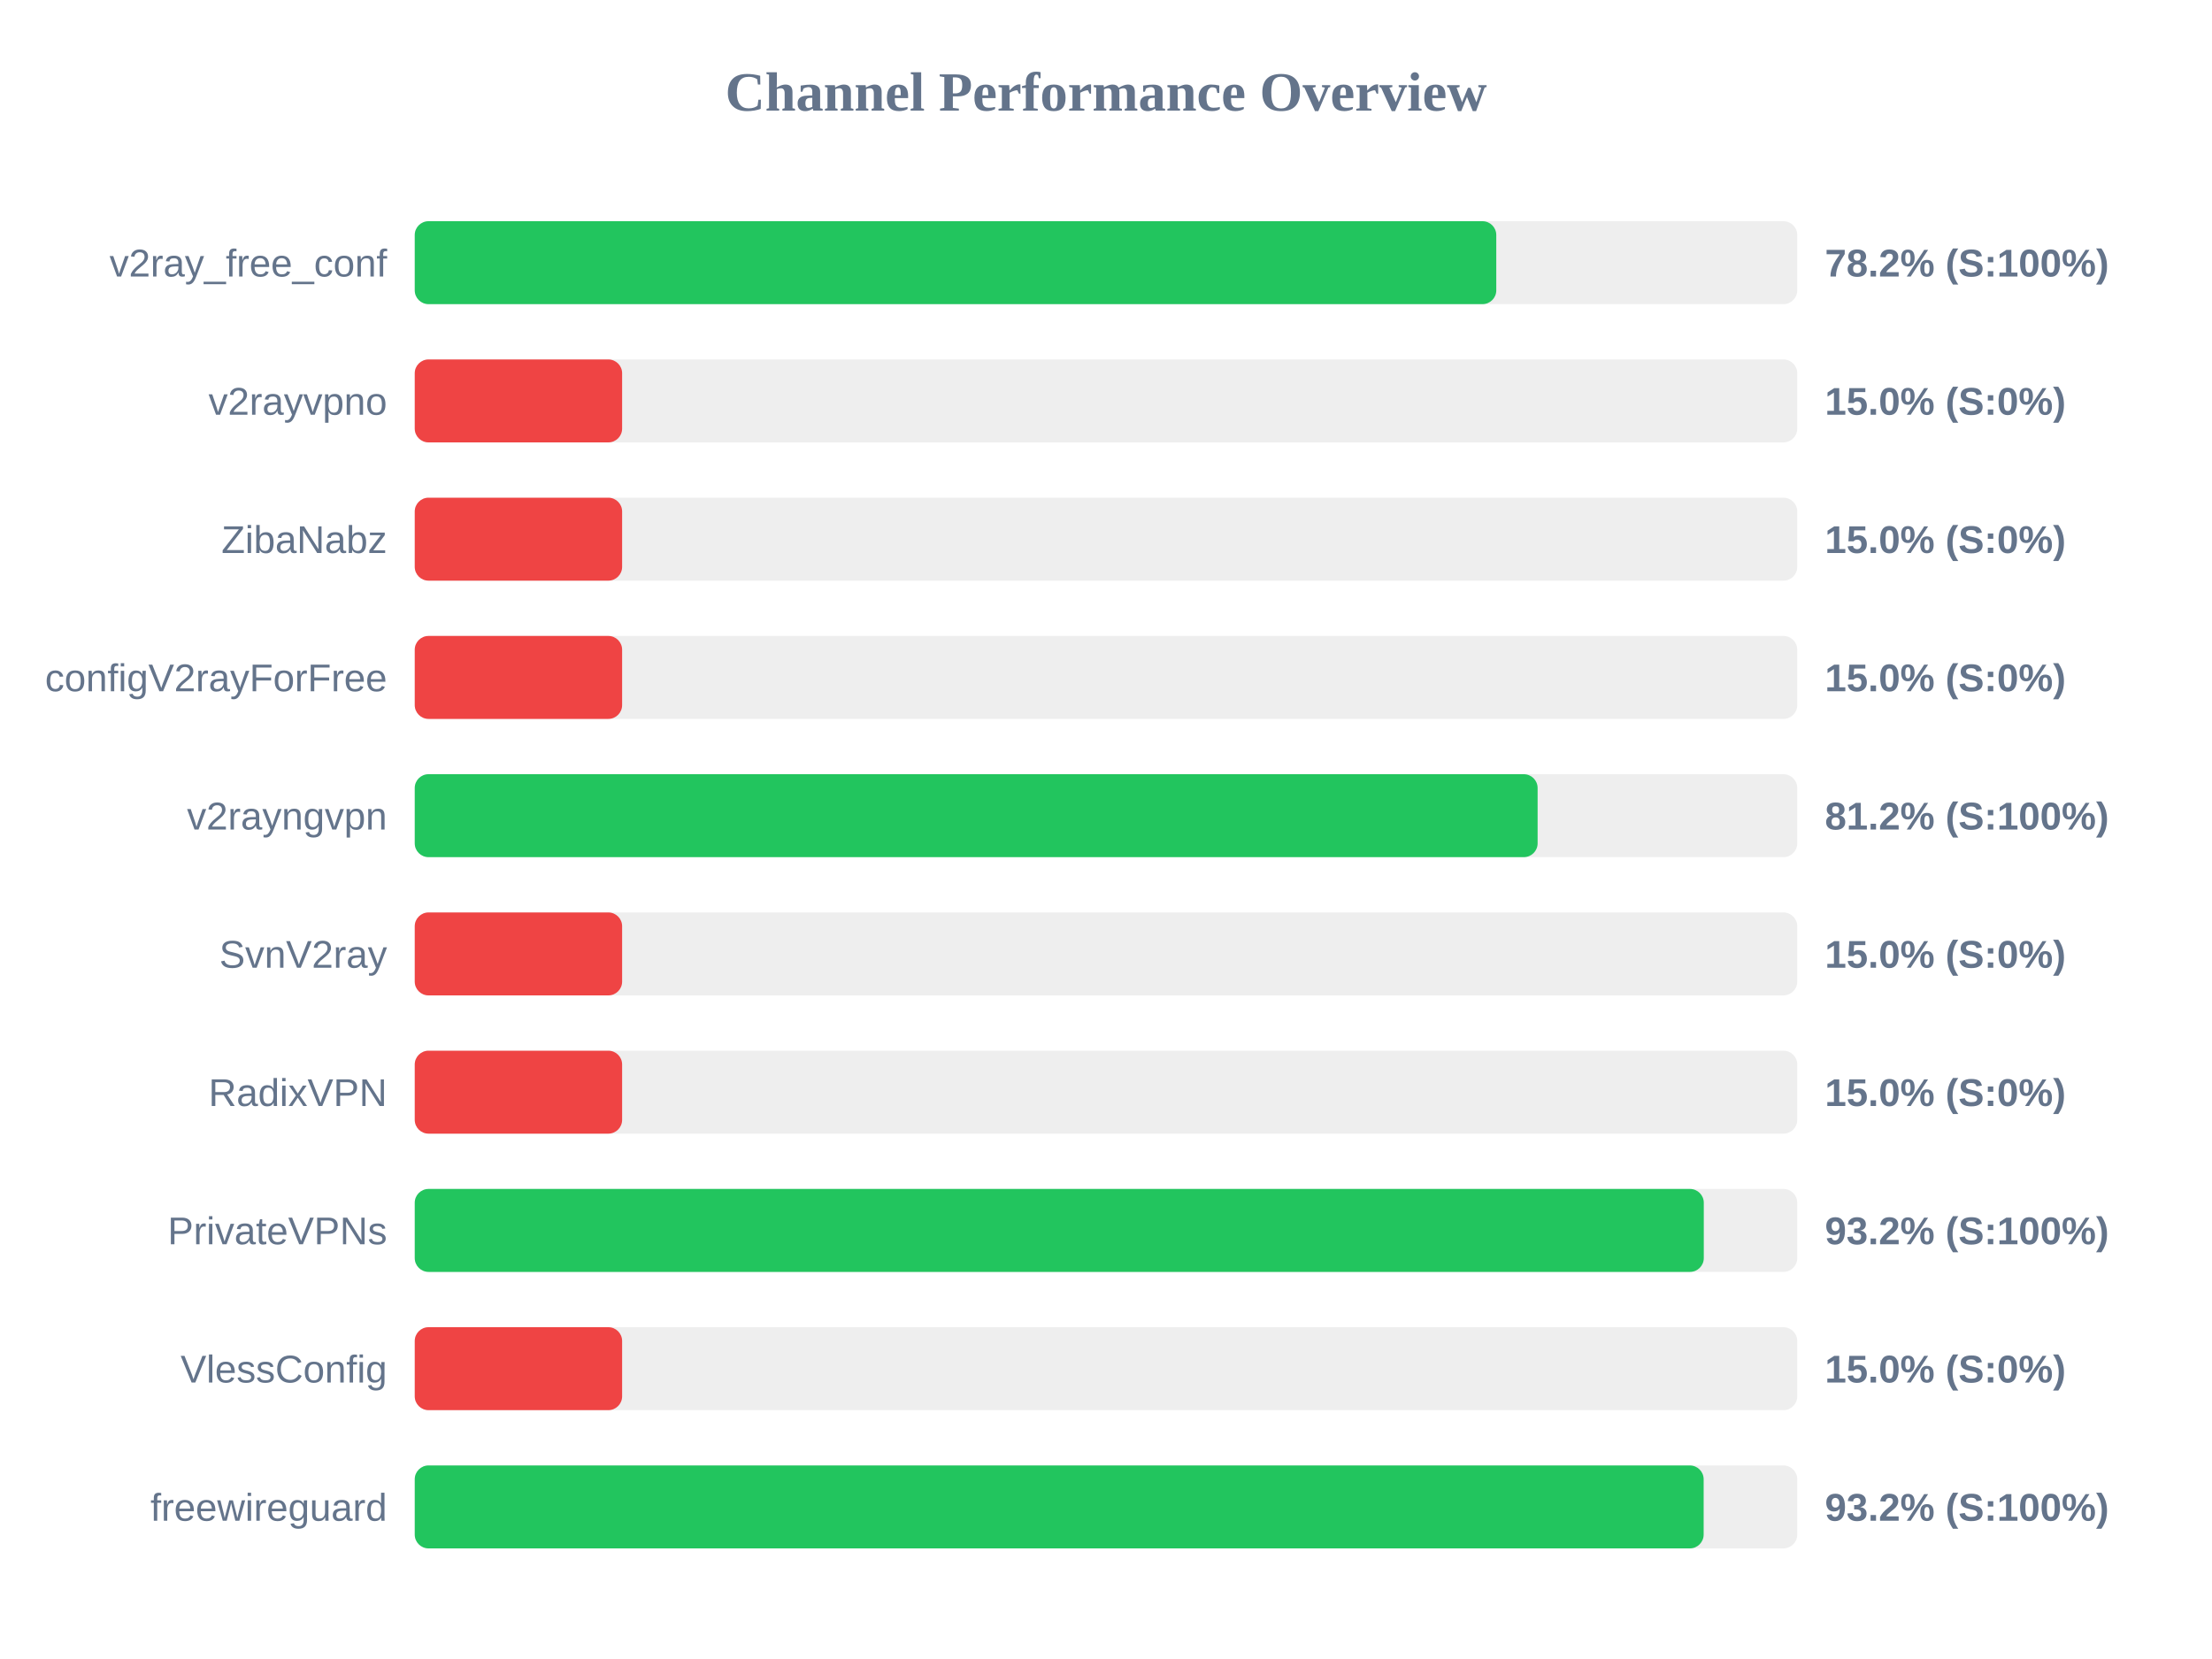
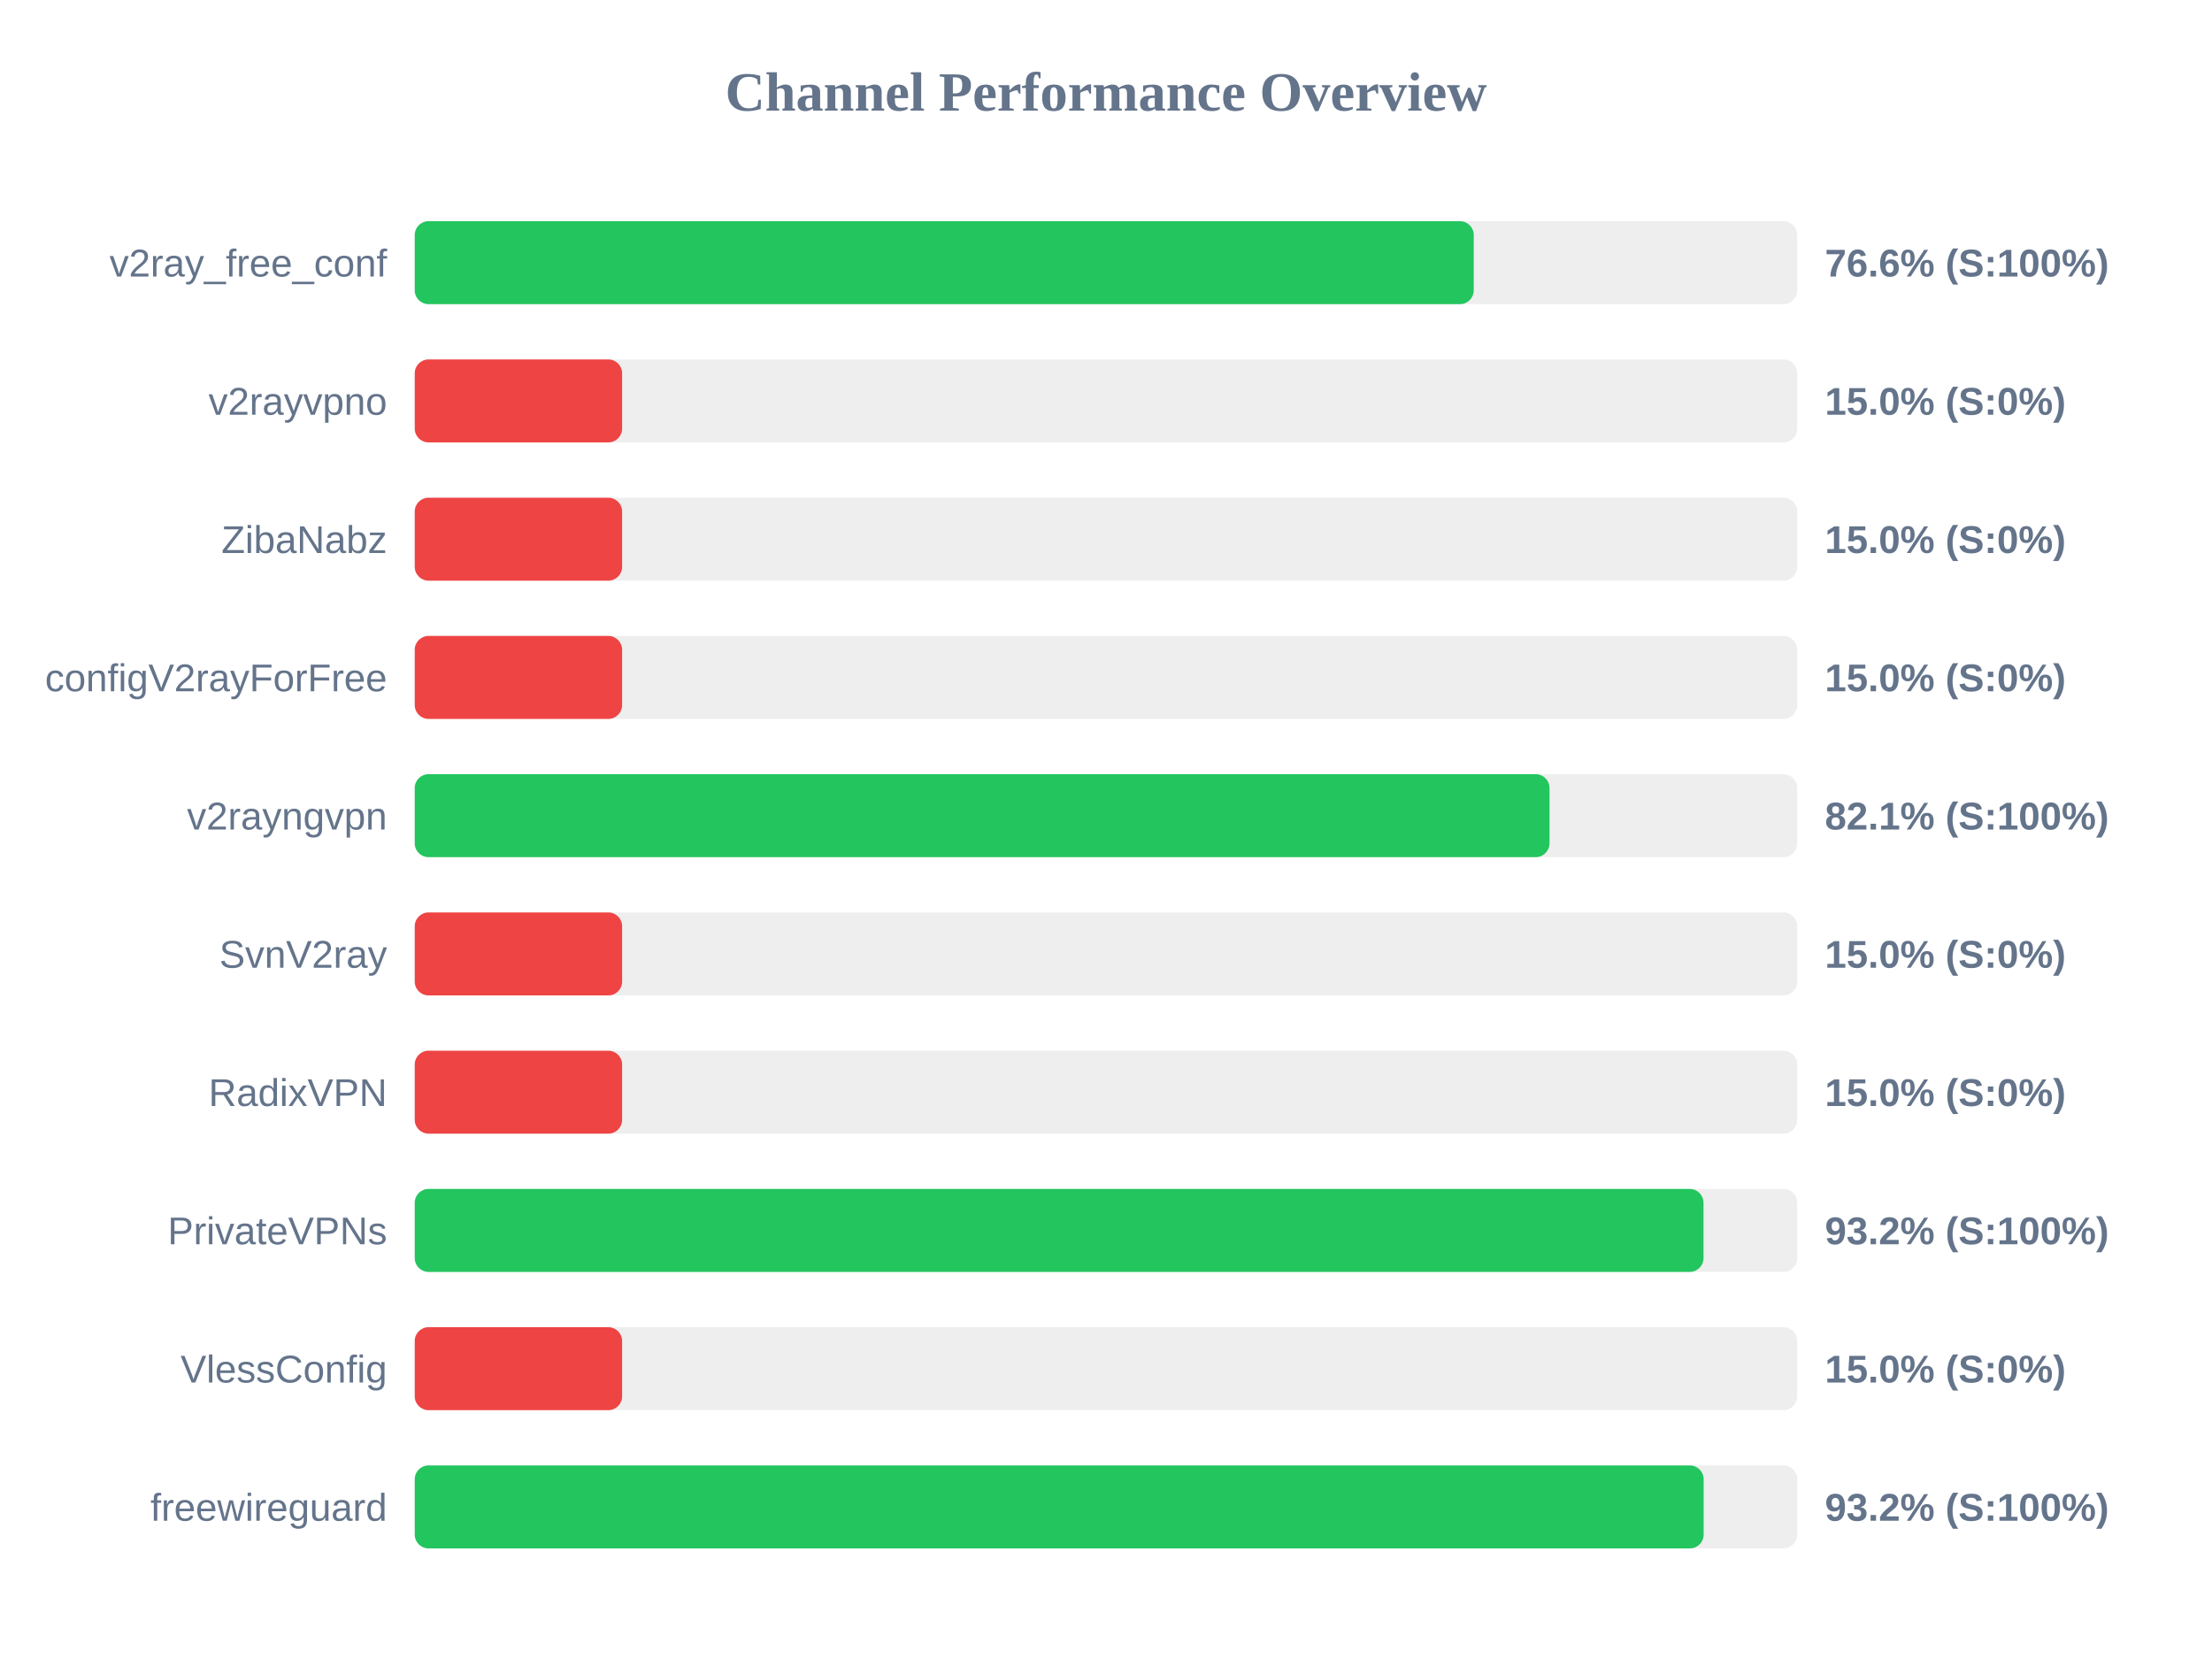
<svg xmlns="http://www.w3.org/2000/svg" width="800" height="600" version="1.1">
  <style>
        .row { font: 14px Arial; fill: #64748b; }
        .score { font: bold 14px Arial; fill: #64748b; }
    </style>
  <text x="400" y="40" text-anchor="middle" font-size="20px" font-weight="bold" fill="#64748b">Channel Performance Overview</text>
  <rect x="150" y="80" width="500" height="30" fill="#eee" rx="5" />
-   <rect x="150" y="80" width="391.15" height="30" fill="#22c55e" rx="5" />
+   <rect x="150" y="80" width="383.0" height="30" fill="#22c55e" rx="5" />
  <text x="140" y="100" text-anchor="end" class="row">v2ray_free_conf</text>
-   <text x="660" y="100" text-anchor="start" class="score">78.2% (S:100%)</text>
+   <text x="660" y="100" text-anchor="start" class="score">76.6% (S:100%)</text>
  <rect x="150" y="130" width="500" height="30" fill="#eee" rx="5" />
  <rect x="150" y="130" width="75.0" height="30" fill="#ef4444" rx="5" />
  <text x="140" y="150" text-anchor="end" class="row">v2rayvpno</text>
  <text x="660" y="150" text-anchor="start" class="score">15.0% (S:0%)</text>
  <rect x="150" y="180" width="500" height="30" fill="#eee" rx="5" />
  <rect x="150" y="180" width="75.0" height="30" fill="#ef4444" rx="5" />
  <text x="140" y="200" text-anchor="end" class="row">ZibaNabz</text>
  <text x="660" y="200" text-anchor="start" class="score">15.0% (S:0%)</text>
  <rect x="150" y="230" width="500" height="30" fill="#eee" rx="5" />
  <rect x="150" y="230" width="75.0" height="30" fill="#ef4444" rx="5" />
  <text x="140" y="250" text-anchor="end" class="row">configV2rayForFree</text>
  <text x="660" y="250" text-anchor="start" class="score">15.0% (S:0%)</text>
  <rect x="150" y="280" width="500" height="30" fill="#eee" rx="5" />
-   <rect x="150" y="280" width="406.1" height="30" fill="#22c55e" rx="5" />
+   <rect x="150" y="280" width="410.4" height="30" fill="#22c55e" rx="5" />
  <text x="140" y="300" text-anchor="end" class="row">v2rayngvpn</text>
-   <text x="660" y="300" text-anchor="start" class="score">81.2% (S:100%)</text>
+   <text x="660" y="300" text-anchor="start" class="score">82.1% (S:100%)</text>
  <rect x="150" y="330" width="500" height="30" fill="#eee" rx="5" />
  <rect x="150" y="330" width="75.0" height="30" fill="#ef4444" rx="5" />
  <text x="140" y="350" text-anchor="end" class="row">SvnV2ray</text>
  <text x="660" y="350" text-anchor="start" class="score">15.0% (S:0%)</text>
  <rect x="150" y="380" width="500" height="30" fill="#eee" rx="5" />
  <rect x="150" y="380" width="75.0" height="30" fill="#ef4444" rx="5" />
  <text x="140" y="400" text-anchor="end" class="row">RadixVPN</text>
  <text x="660" y="400" text-anchor="start" class="score">15.0% (S:0%)</text>
  <rect x="150" y="430" width="500" height="30" fill="#eee" rx="5" />
-   <rect x="150" y="430" width="466.2" height="30" fill="#22c55e" rx="5" />
+   <rect x="150" y="430" width="466.1" height="30" fill="#22c55e" rx="5" />
  <text x="140" y="450" text-anchor="end" class="row">PrivateVPNs</text>
  <text x="660" y="450" text-anchor="start" class="score">93.2% (S:100%)</text>
  <rect x="150" y="480" width="500" height="30" fill="#eee" rx="5" />
  <rect x="150" y="480" width="75.0" height="30" fill="#ef4444" rx="5" />
  <text x="140" y="500" text-anchor="end" class="row">VlessConfig</text>
  <text x="660" y="500" text-anchor="start" class="score">15.0% (S:0%)</text>
  <rect x="150" y="530" width="500" height="30" fill="#eee" rx="5" />
  <rect x="150" y="530" width="466.15" height="30" fill="#22c55e" rx="5" />
  <text x="140" y="550" text-anchor="end" class="row">freewireguard</text>
  <text x="660" y="550" text-anchor="start" class="score">93.2% (S:100%)</text>
</svg>
